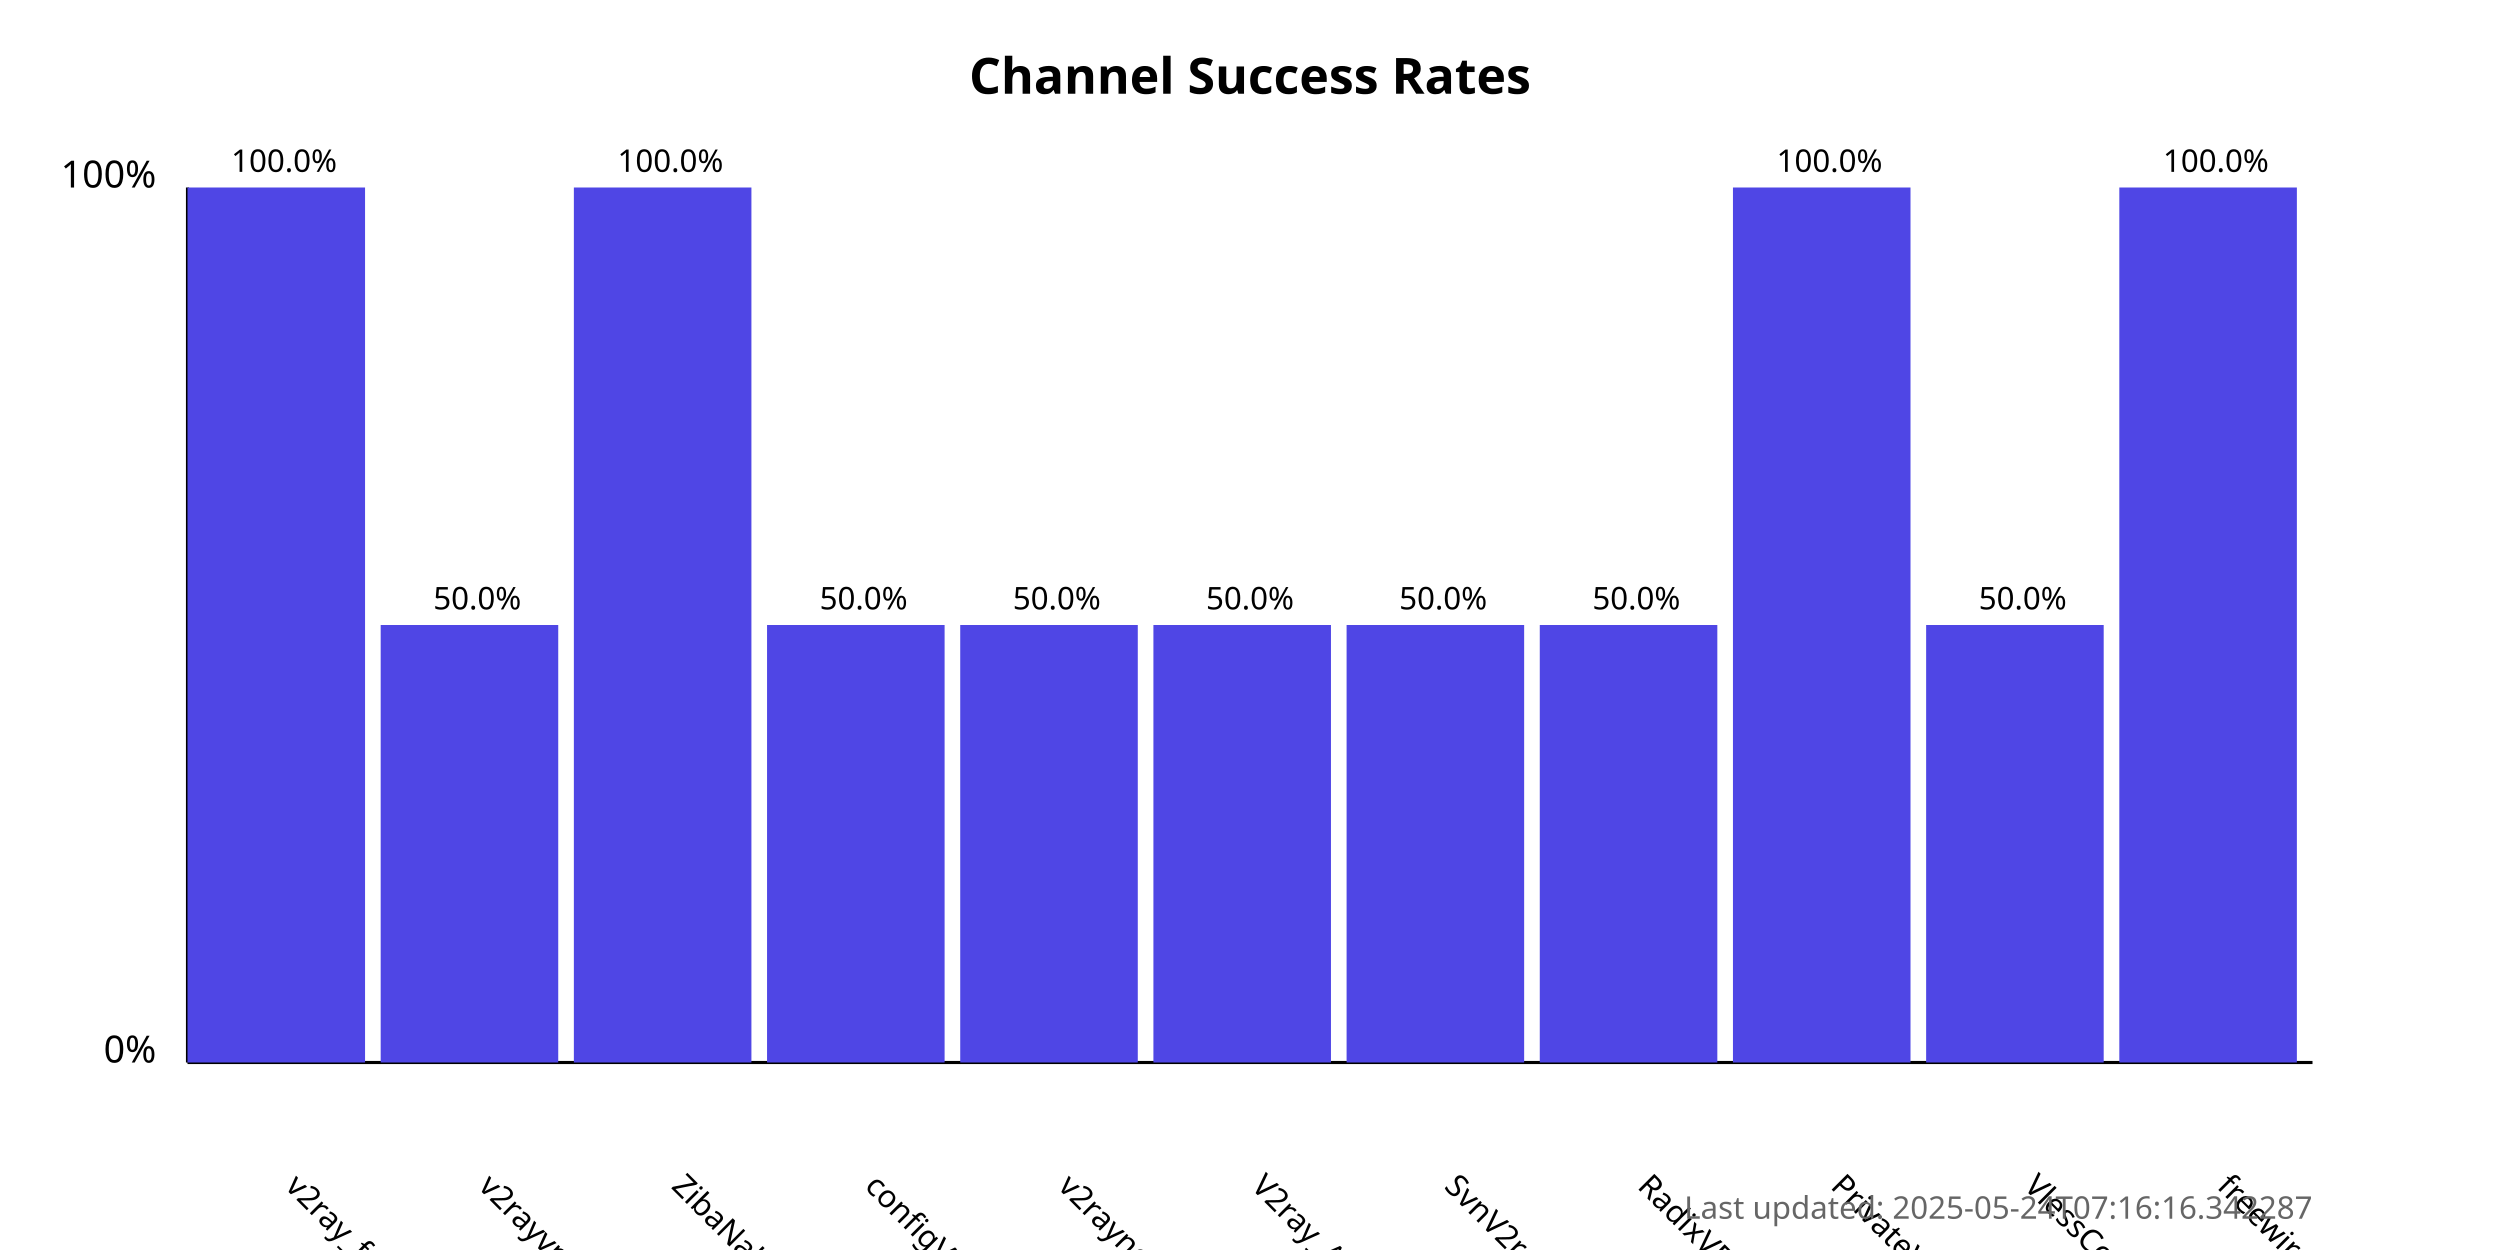
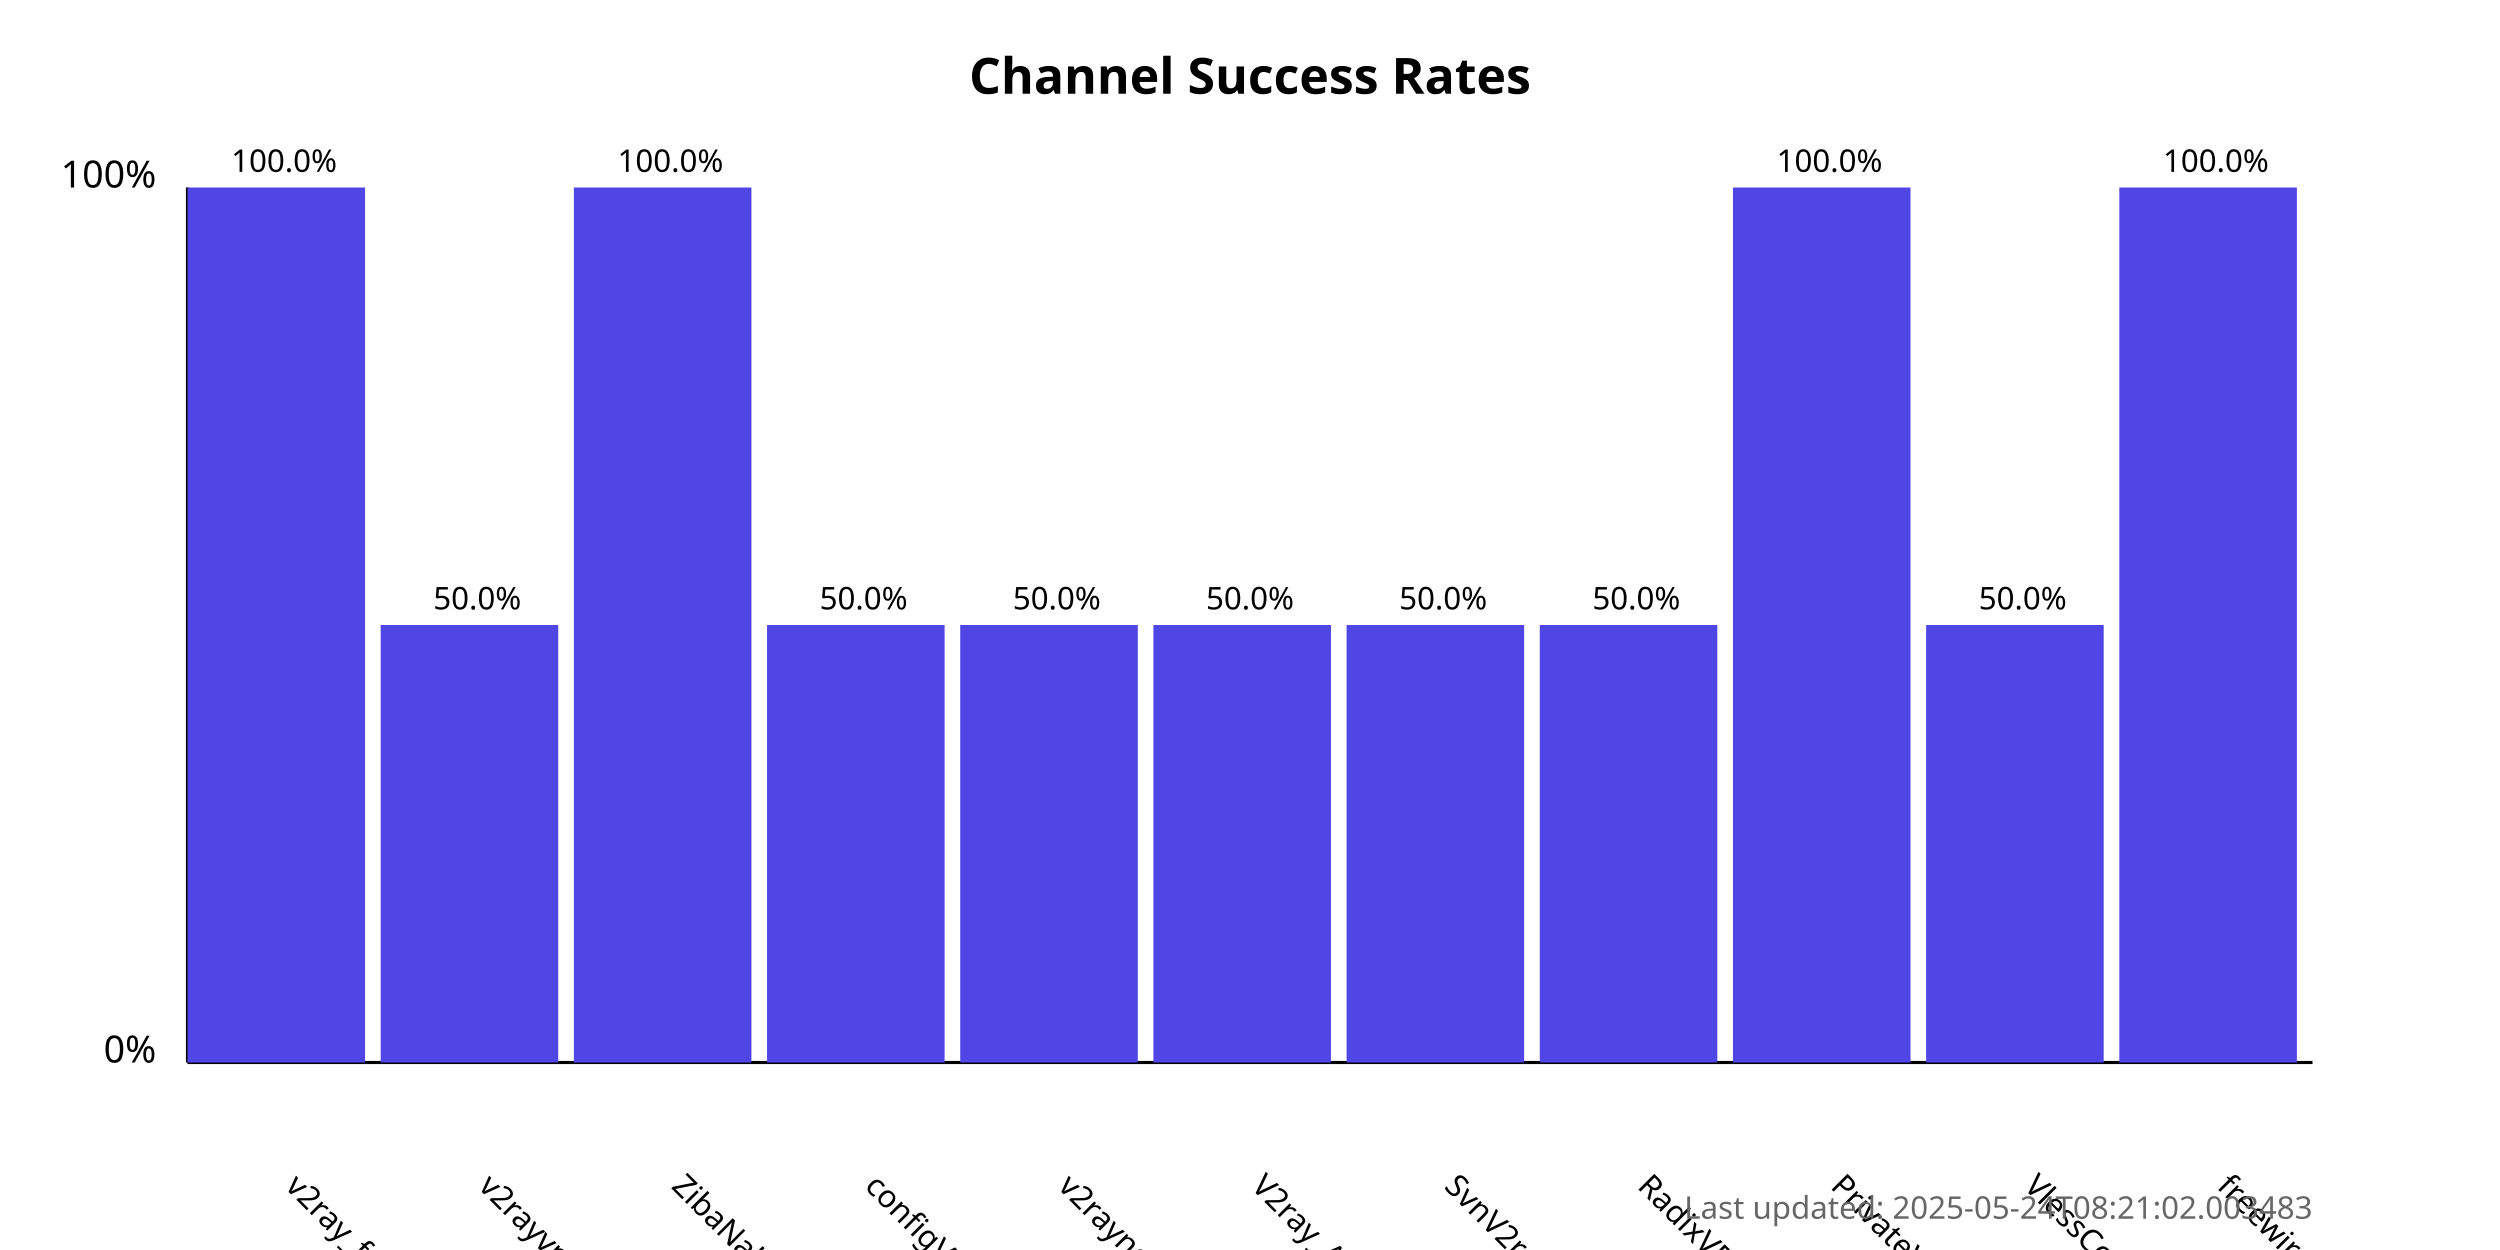
<svg xmlns="http://www.w3.org/2000/svg" width="800" height="400">
  <style>
            .chart-title { font: bold 16px sans-serif; }
            .axis-label { font: 12px sans-serif; }
            .tick-label { font: 10px sans-serif; }
            .bar { fill: #4f46e5; }
            .bar:hover { fill: #6366f1; }
            .timestamp { font: 10px sans-serif; fill: #666; }
        </style>
  <text x="400.0" y="30" text-anchor="middle" class="chart-title">
            Channel Success Rates
        </text>
  <line x1="60" y1="340" x2="60" y2="60" stroke="black" stroke-width="1" />
  <line x1="60" y1="340" x2="740" y2="340" stroke="black" stroke-width="1" />
  <text x="50" y="340" text-anchor="end" class="axis-label">0%</text>
  <text x="50" y="60" text-anchor="end" class="axis-label">100%</text>
  <g>
    <rect x="60" y="60.0" width="56.818" height="280.0" class="bar" />
    <text x="90.909" y="380" transform="rotate(45, 90.90909, 380)" text-anchor="start" class="tick-label">
                v2ray_free_conf
            </text>
    <text x="90.909" y="55.0" text-anchor="middle" class="tick-label">
                100.0%
            </text>
  </g>
  <g>
    <rect x="121.818" y="200.0" width="56.818" height="140.0" class="bar" />
    <text x="152.727" y="380" transform="rotate(45, 152.7273, 380)" text-anchor="start" class="tick-label">
                v2rayvpno
            </text>
    <text x="152.727" y="195.0" text-anchor="middle" class="tick-label">
                50.0%
            </text>
  </g>
  <g>
    <rect x="183.636" y="60.0" width="56.818" height="280.0" class="bar" />
    <text x="214.545" y="380" transform="rotate(45, 214.5455, 380)" text-anchor="start" class="tick-label">
                ZibaNabz
            </text>
    <text x="214.545" y="55.0" text-anchor="middle" class="tick-label">
                100.0%
            </text>
  </g>
  <g>
    <rect x="245.455" y="200.0" width="56.818" height="140.0" class="bar" />
    <text x="276.364" y="380" transform="rotate(45, 276.3636, 380)" text-anchor="start" class="tick-label">
                configV2rayForFree
            </text>
    <text x="276.364" y="195.0" text-anchor="middle" class="tick-label">
                50.0%
            </text>
  </g>
  <g>
    <rect x="307.273" y="200.0" width="56.818" height="140.0" class="bar" />
    <text x="338.182" y="380" transform="rotate(45, 338.1818, 380)" text-anchor="start" class="tick-label">
                v2rayngvpn
            </text>
    <text x="338.182" y="195.0" text-anchor="middle" class="tick-label">
                50.0%
            </text>
  </g>
  <g>
    <rect x="369.091" y="200.0" width="56.818" height="140.0" class="bar" />
    <text x="400.0" y="380" transform="rotate(45, 400.0, 380)" text-anchor="start" class="tick-label">
                V2ray_Alpha
            </text>
    <text x="400.0" y="195.0" text-anchor="middle" class="tick-label">
                50.0%
            </text>
  </g>
  <g>
    <rect x="430.909" y="200.0" width="56.818" height="140.0" class="bar" />
    <text x="461.818" y="380" transform="rotate(45, 461.8182, 380)" text-anchor="start" class="tick-label">
                SvnV2ray
            </text>
    <text x="461.818" y="195.0" text-anchor="middle" class="tick-label">
                50.0%
            </text>
  </g>
  <g>
    <rect x="492.727" y="200.0" width="56.818" height="140.0" class="bar" />
    <text x="523.636" y="380" transform="rotate(45, 523.6364, 380)" text-anchor="start" class="tick-label">
                RadixVPN
            </text>
    <text x="523.636" y="195.0" text-anchor="middle" class="tick-label">
                50.0%
            </text>
  </g>
  <g>
    <rect x="554.545" y="60.0" width="56.818" height="280.0" class="bar" />
    <text x="585.455" y="380" transform="rotate(45, 585.4545, 380)" text-anchor="start" class="tick-label">
                PrivateVPNs
            </text>
    <text x="585.455" y="55.0" text-anchor="middle" class="tick-label">
                100.0%
            </text>
  </g>
  <g>
    <rect x="616.364" y="200.0" width="56.818" height="140.0" class="bar" />
    <text x="647.273" y="380" transform="rotate(45, 647.2727, 380)" text-anchor="start" class="tick-label">
                VlessConfig
            </text>
    <text x="647.273" y="195.0" text-anchor="middle" class="tick-label">
                50.0%
            </text>
  </g>
  <g>
    <rect x="678.182" y="60.0" width="56.818" height="280.0" class="bar" />
    <text x="709.091" y="380" transform="rotate(45, 709.0909, 380)" text-anchor="start" class="tick-label">
                freewireguard
            </text>
    <text x="709.091" y="55.0" text-anchor="middle" class="tick-label">
                100.0%
            </text>
  </g>
  <text x="740" y="390" text-anchor="end" class="timestamp">
-             Last updated: 2025-05-24T07:16:16.342287
+             Last updated: 2025-05-24T08:21:02.003483
        </text>
</svg>
